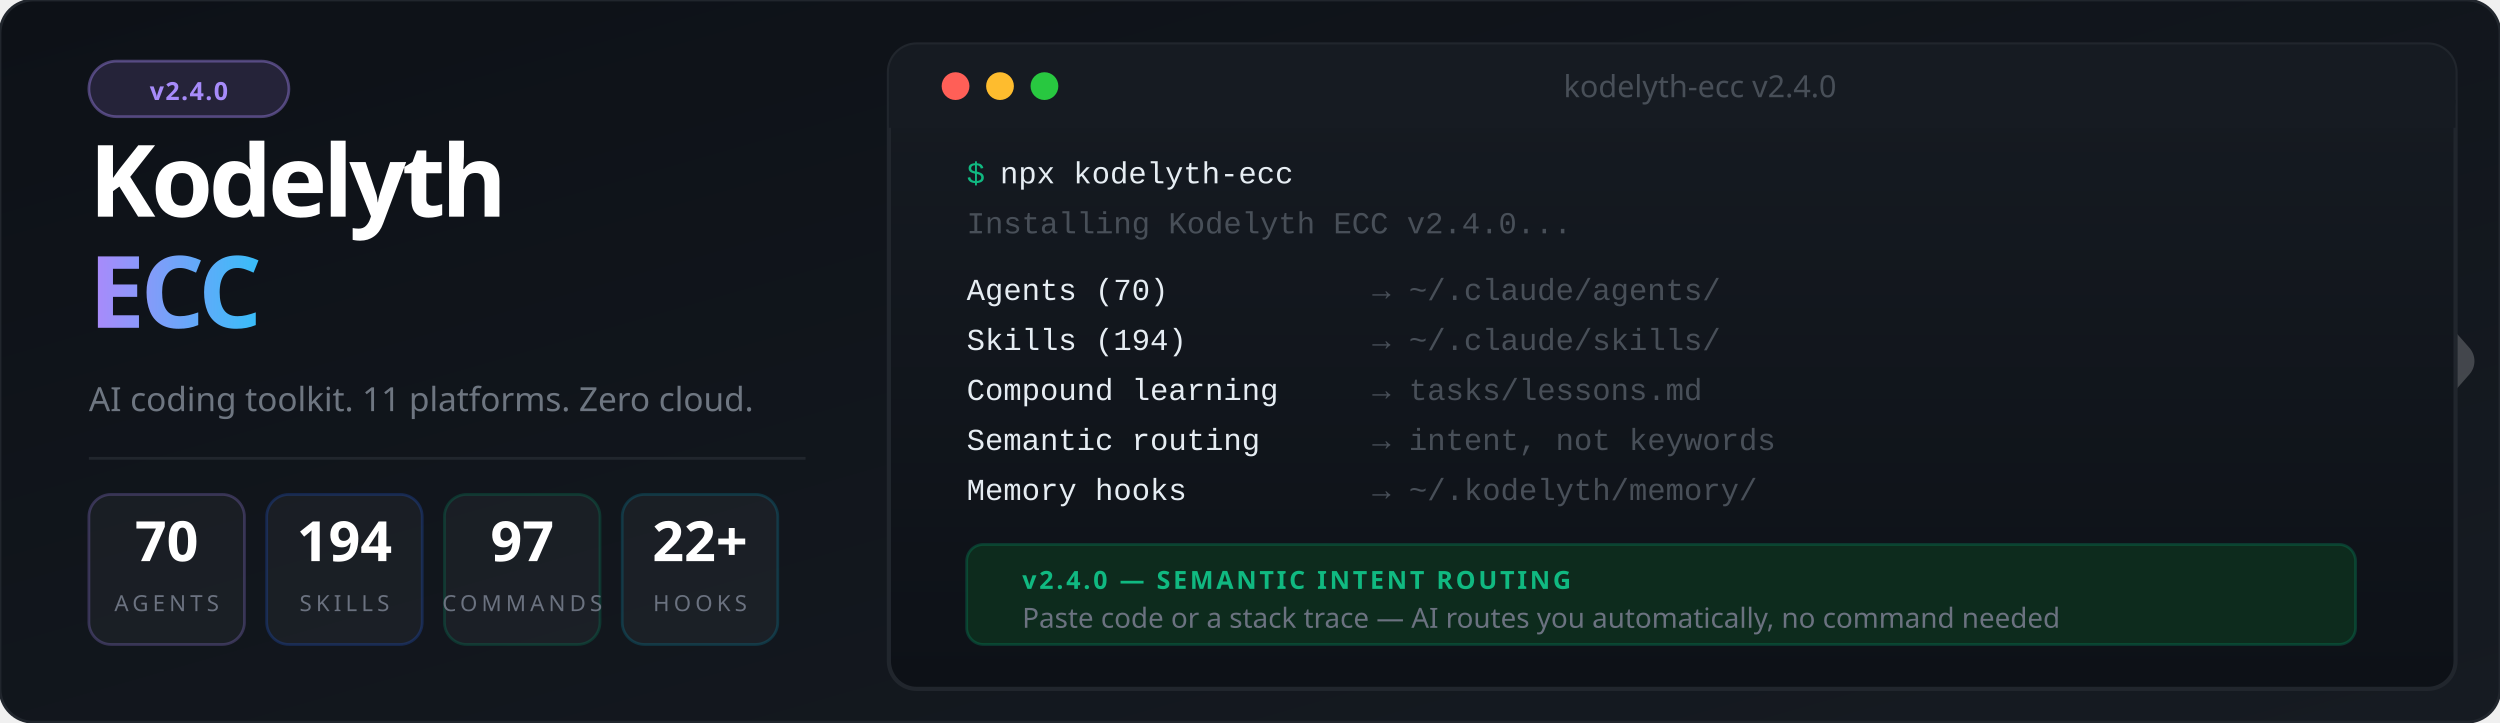
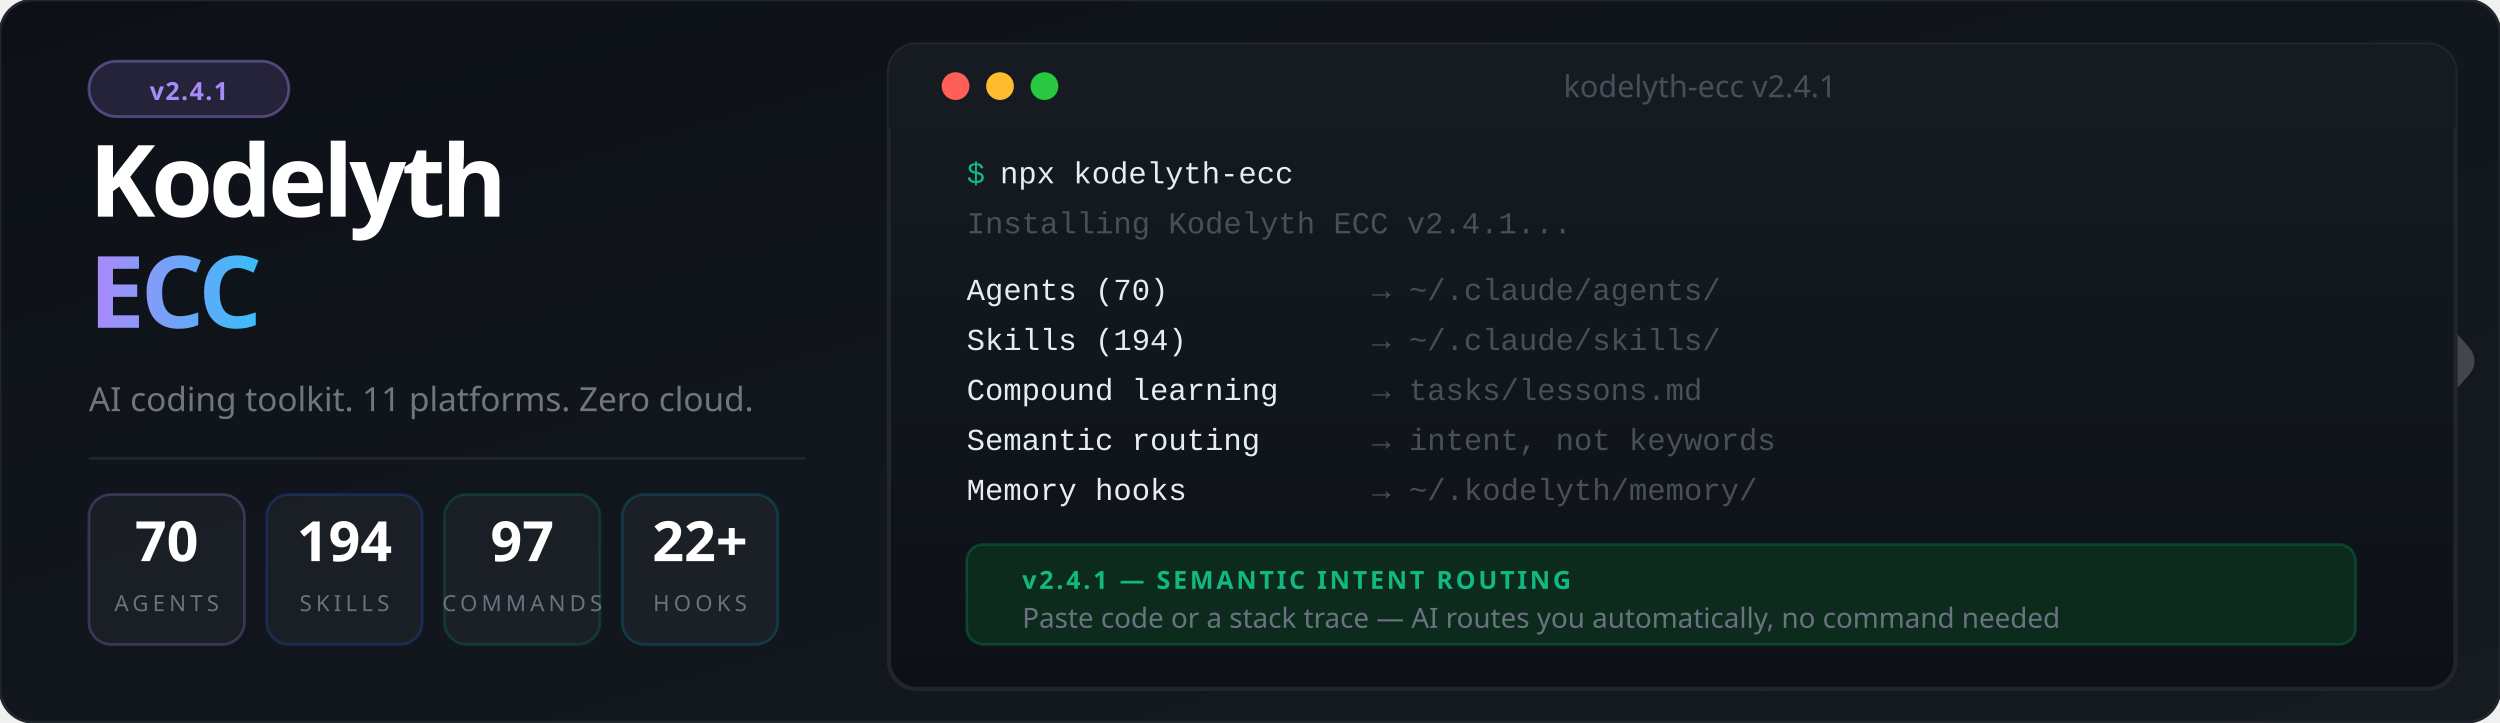
<svg xmlns="http://www.w3.org/2000/svg" viewBox="0 0 900 260" font-family="'Segoe UI', system-ui, -apple-system, sans-serif">
  <defs>
    <linearGradient id="bg" x1="0%" y1="0%" x2="100%" y2="100%">
      <stop offset="0%" style="stop-color:#0d1117" />
      <stop offset="100%" style="stop-color:#161b22" />
    </linearGradient>
    <linearGradient id="accent" x1="0%" y1="0%" x2="100%" y2="0%">
      <stop offset="0%" style="stop-color:#a78bfa" />
      <stop offset="100%" style="stop-color:#38bdf8" />
    </linearGradient>
    <linearGradient id="termGrad" x1="0%" y1="0%" x2="0%" y2="100%">
      <stop offset="0%" style="stop-color:#161b22" />
      <stop offset="100%" style="stop-color:#0d1117" />
    </linearGradient>
    <filter id="glow">
      <feGaussianBlur stdDeviation="3" result="blur" />
      <feMerge>
        <feMergeNode in="blur" />
        <feMergeNode in="SourceGraphic" />
      </feMerge>
    </filter>
  </defs>
  <rect width="900" height="260" fill="url(#bg)" rx="12" />
  <rect width="900" height="260" fill="none" stroke="#21262d" stroke-width="1" rx="12" />
  <g transform="translate(844, 85) scale(0.45)" opacity="0.20">
    <polyline points="-44,4 12,100 -44,196" stroke="#ffffff" stroke-width="10" stroke-linecap="round" stroke-linejoin="round" fill="none" />
    <polyline points="0,0 88,100 0,200" stroke="#ffffff" stroke-width="32" stroke-linecap="round" stroke-linejoin="round" fill="none" />
  </g>
  <rect x="32" y="22" width="72" height="20" rx="10" fill="#a78bfa" fill-opacity="0.15" stroke="#a78bfa" stroke-opacity="0.4" stroke-width="1" />
-   <text x="68" y="36" font-size="9" fill="#a78bfa" text-anchor="middle" font-weight="700" letter-spacing="0.5">v2.4.0</text>
+   <text x="68" y="36" font-size="9" fill="#a78bfa" text-anchor="middle" font-weight="700" letter-spacing="0.5">v2.4.1</text>
  <text x="32" y="78" font-size="36" font-weight="900" letter-spacing="-1.5" fill="#ffffff">Kodelyth</text>
  <text x="32" y="118" font-size="36" font-weight="900" letter-spacing="-1.5" fill="url(#accent)">ECC</text>
  <text x="32" y="148" font-size="12" fill="#6e7681" font-weight="400">AI coding toolkit. 11 platforms. Zero cloud.</text>
  <line x1="32" y1="165" x2="290" y2="165" stroke="#21262d" stroke-width="1" />
  <rect x="32" y="178" width="56" height="54" rx="8" fill="#ffffff" fill-opacity="0.04" stroke="#a78bfa" stroke-opacity="0.25" stroke-width="1" />
  <text x="60" y="202" font-size="20" font-weight="800" fill="#ffffff" text-anchor="middle">70</text>
  <text x="60" y="220" font-size="8" fill="#6b7280" text-anchor="middle" letter-spacing="1.5">AGENTS</text>
  <rect x="96" y="178" width="56" height="54" rx="8" fill="#ffffff" fill-opacity="0.04" stroke="#2563eb" stroke-opacity="0.25" stroke-width="1" />
  <text x="124" y="202" font-size="20" font-weight="800" fill="#ffffff" text-anchor="middle">194</text>
  <text x="124" y="220" font-size="8" fill="#6b7280" text-anchor="middle" letter-spacing="1.5">SKILLS</text>
  <rect x="160" y="178" width="56" height="54" rx="8" fill="#ffffff" fill-opacity="0.04" stroke="#059669" stroke-opacity="0.25" stroke-width="1" />
  <text x="188" y="202" font-size="20" font-weight="800" fill="#ffffff" text-anchor="middle">97</text>
  <text x="188" y="220" font-size="8" fill="#6b7280" text-anchor="middle" letter-spacing="1.5">COMMANDS</text>
  <rect x="224" y="178" width="56" height="54" rx="8" fill="#ffffff" fill-opacity="0.04" stroke="#0891b2" stroke-opacity="0.25" stroke-width="1" />
  <text x="252" y="202" font-size="20" font-weight="800" fill="#ffffff" text-anchor="middle">22+</text>
  <text x="252" y="220" font-size="8" fill="#6b7280" text-anchor="middle" letter-spacing="1.5">HOOKS</text>
  <rect x="320" y="16" width="564" height="232" rx="10" fill="url(#termGrad)" stroke="#21262d" stroke-width="1.5" />
  <rect x="320" y="16" width="564" height="30" rx="10" fill="#161b22" />
  <rect x="320" y="36" width="564" height="10" fill="#161b22" />
  <circle cx="344" cy="31" r="5" fill="#ff5f57" />
  <circle cx="360" cy="31" r="5" fill="#febc2e" />
  <circle cx="376" cy="31" r="5" fill="#28c840" />
-   <text x="612" y="35" font-size="11" fill="#484f58" text-anchor="middle">kodelyth-ecc v2.4.0</text>
+   <text x="612" y="35" font-size="11" fill="#484f58" text-anchor="middle">kodelyth-ecc v2.4.1</text>
  <text x="348" y="66" font-family="'Courier New', Courier, monospace" font-size="11" fill="#10b981">$</text>
  <text x="360" y="66" font-family="'Courier New', Courier, monospace" font-size="11" fill="#e6edf3"> npx kodelyth-ecc</text>
-   <text x="348" y="84" font-family="'Courier New', Courier, monospace" font-size="11" fill="#484f58">Installing Kodelyth ECC v2.4.0...</text>
+   <text x="348" y="84" font-family="'Courier New', Courier, monospace" font-size="11" fill="#484f58">Installing Kodelyth ECC v2.4.1...</text>
  <text x="348" y="108" font-family="'Courier New', Courier, monospace" font-size="11" fill="#e6edf3"> Agents (70)         </text>
  <text x="494" y="108" font-family="'Courier New', Courier, monospace" font-size="11" fill="#484f58">→ ~/.claude/agents/</text>
  <text x="348" y="126" font-family="'Courier New', Courier, monospace" font-size="11" fill="#e6edf3"> Skills (194)        </text>
  <text x="494" y="126" font-family="'Courier New', Courier, monospace" font-size="11" fill="#484f58">→ ~/.claude/skills/</text>
  <text x="348" y="144" font-family="'Courier New', Courier, monospace" font-size="11" fill="#e6edf3"> Compound learning   </text>
  <text x="494" y="144" font-family="'Courier New', Courier, monospace" font-size="11" fill="#484f58">→ tasks/lessons.md</text>
  <text x="348" y="162" font-family="'Courier New', Courier, monospace" font-size="11" fill="#e6edf3"> Semantic routing    </text>
  <text x="494" y="162" font-family="'Courier New', Courier, monospace" font-size="11" fill="#484f58">→ intent, not keywords</text>
  <text x="348" y="180" font-family="'Courier New', Courier, monospace" font-size="11" fill="#e6edf3"> Memory hooks        </text>
  <text x="494" y="180" font-family="'Courier New', Courier, monospace" font-size="11" fill="#484f58">→ ~/.kodelyth/memory/</text>
  <rect x="348" y="196" width="500" height="36" rx="6" fill="#0d2b1d" stroke="#059669" stroke-opacity="0.3" stroke-width="1" />
-   <text x="368" y="212" font-size="9" font-weight="700" fill="#10b981" letter-spacing="1">v2.4.0 — SEMANTIC INTENT ROUTING</text>
+   <text x="368" y="212" font-size="9" font-weight="700" fill="#10b981" letter-spacing="1">v2.4.1 — SEMANTIC INTENT ROUTING</text>
  <text x="368" y="226" font-size="10" fill="#6b7280">Paste code or a stack trace — AI routes you automatically, no command needed</text>
</svg>
